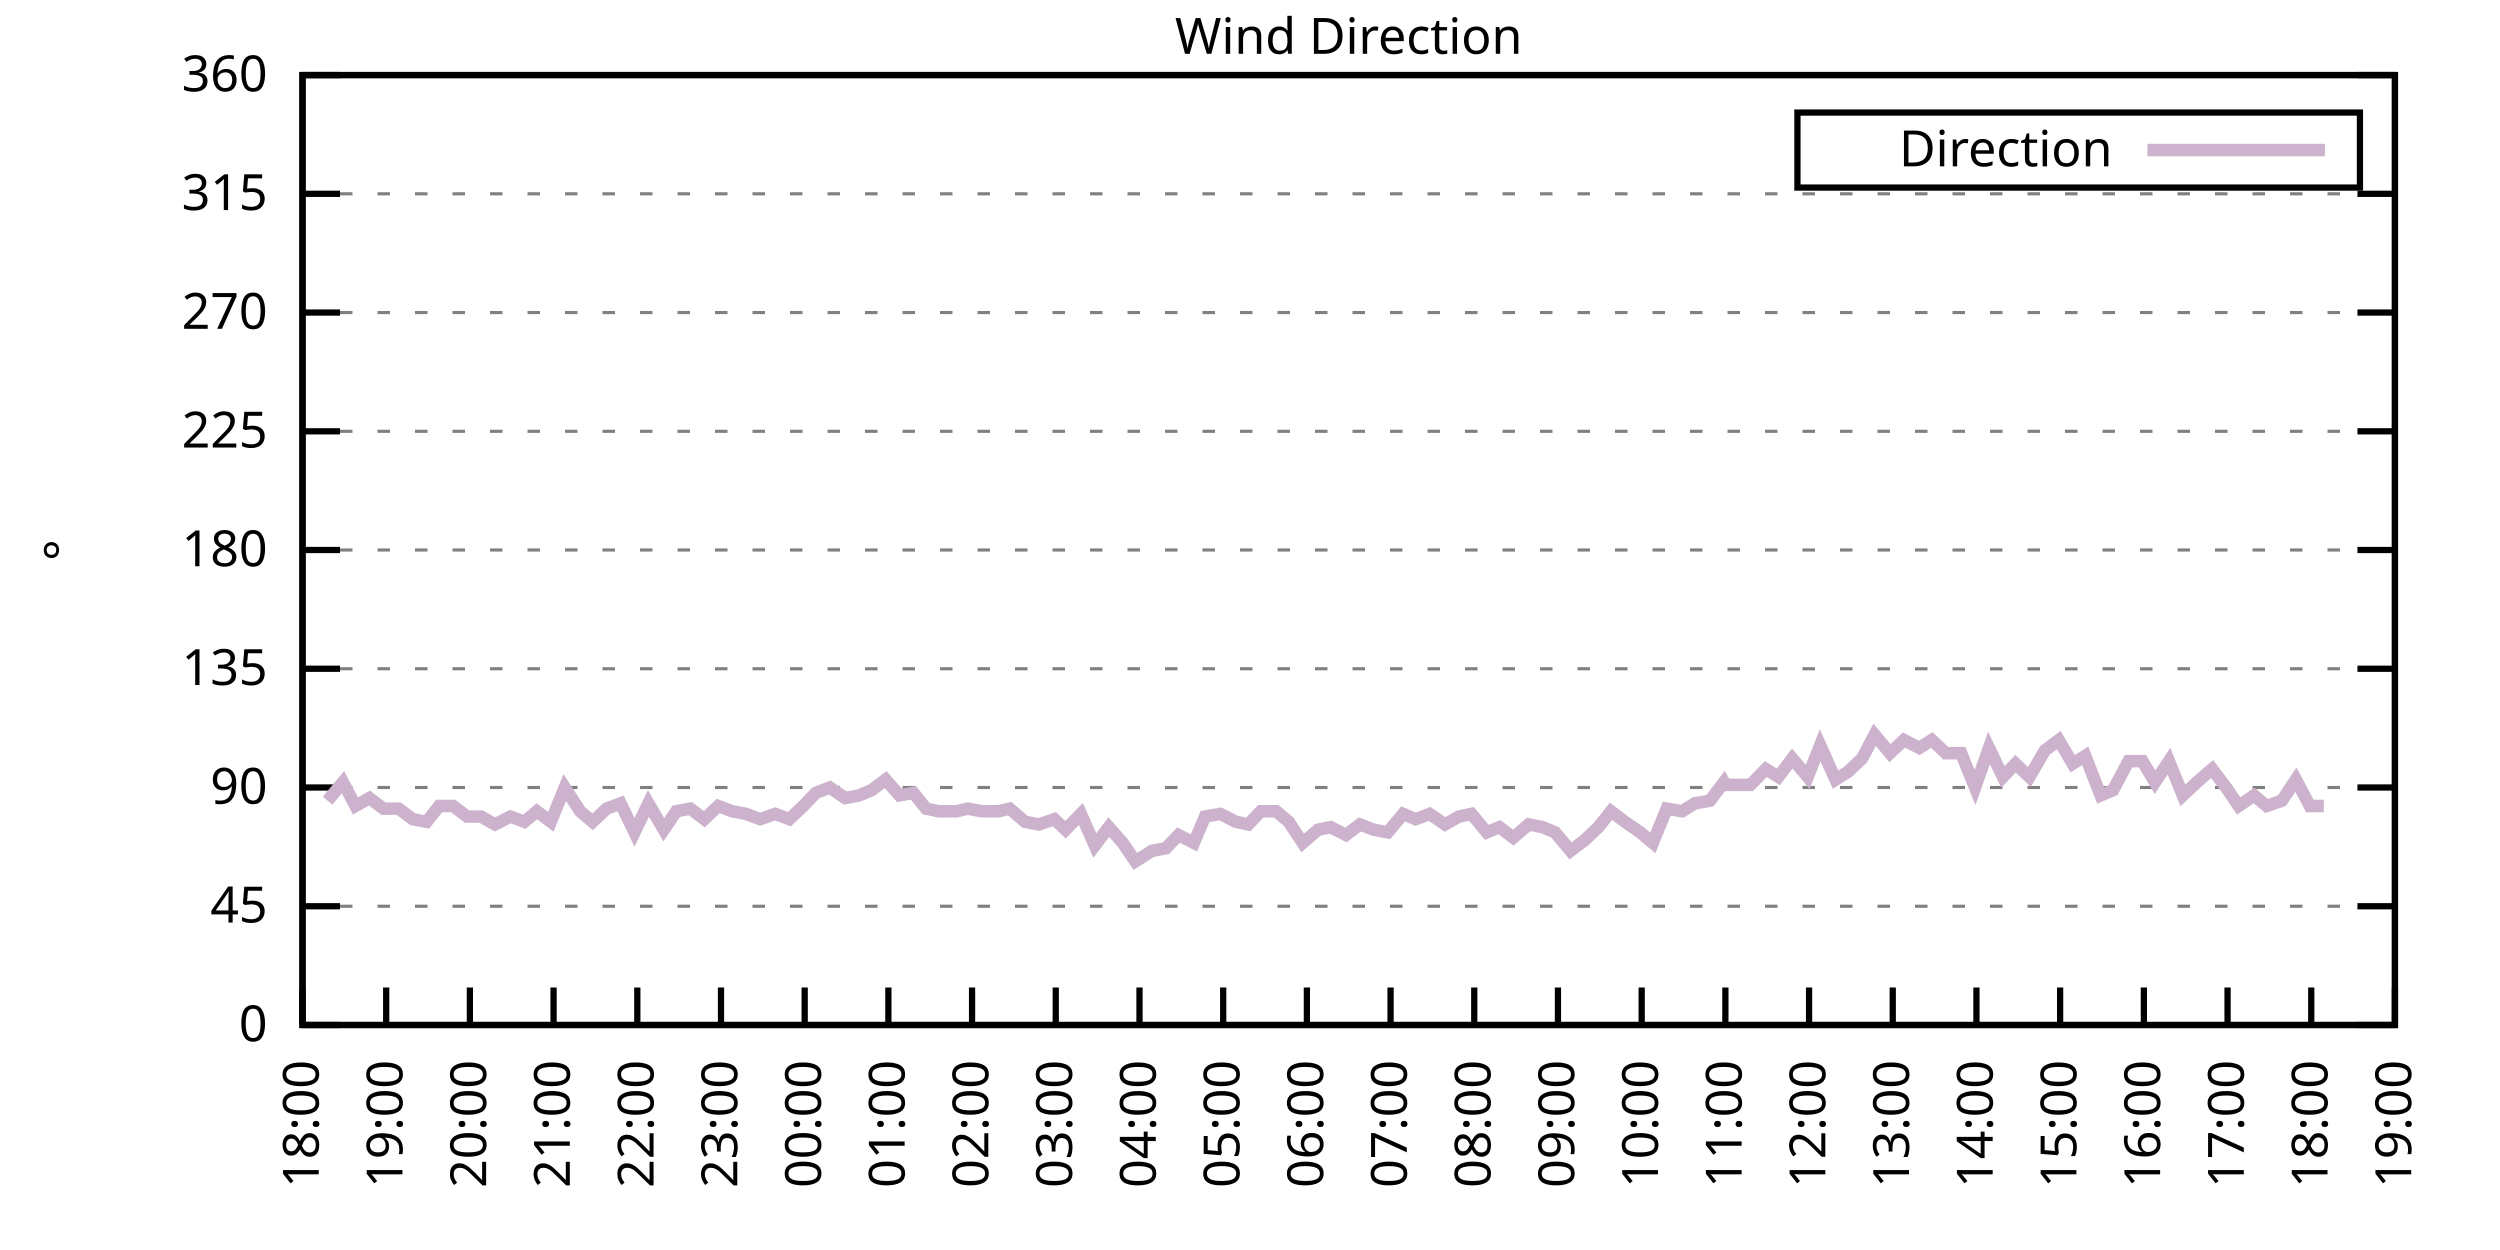
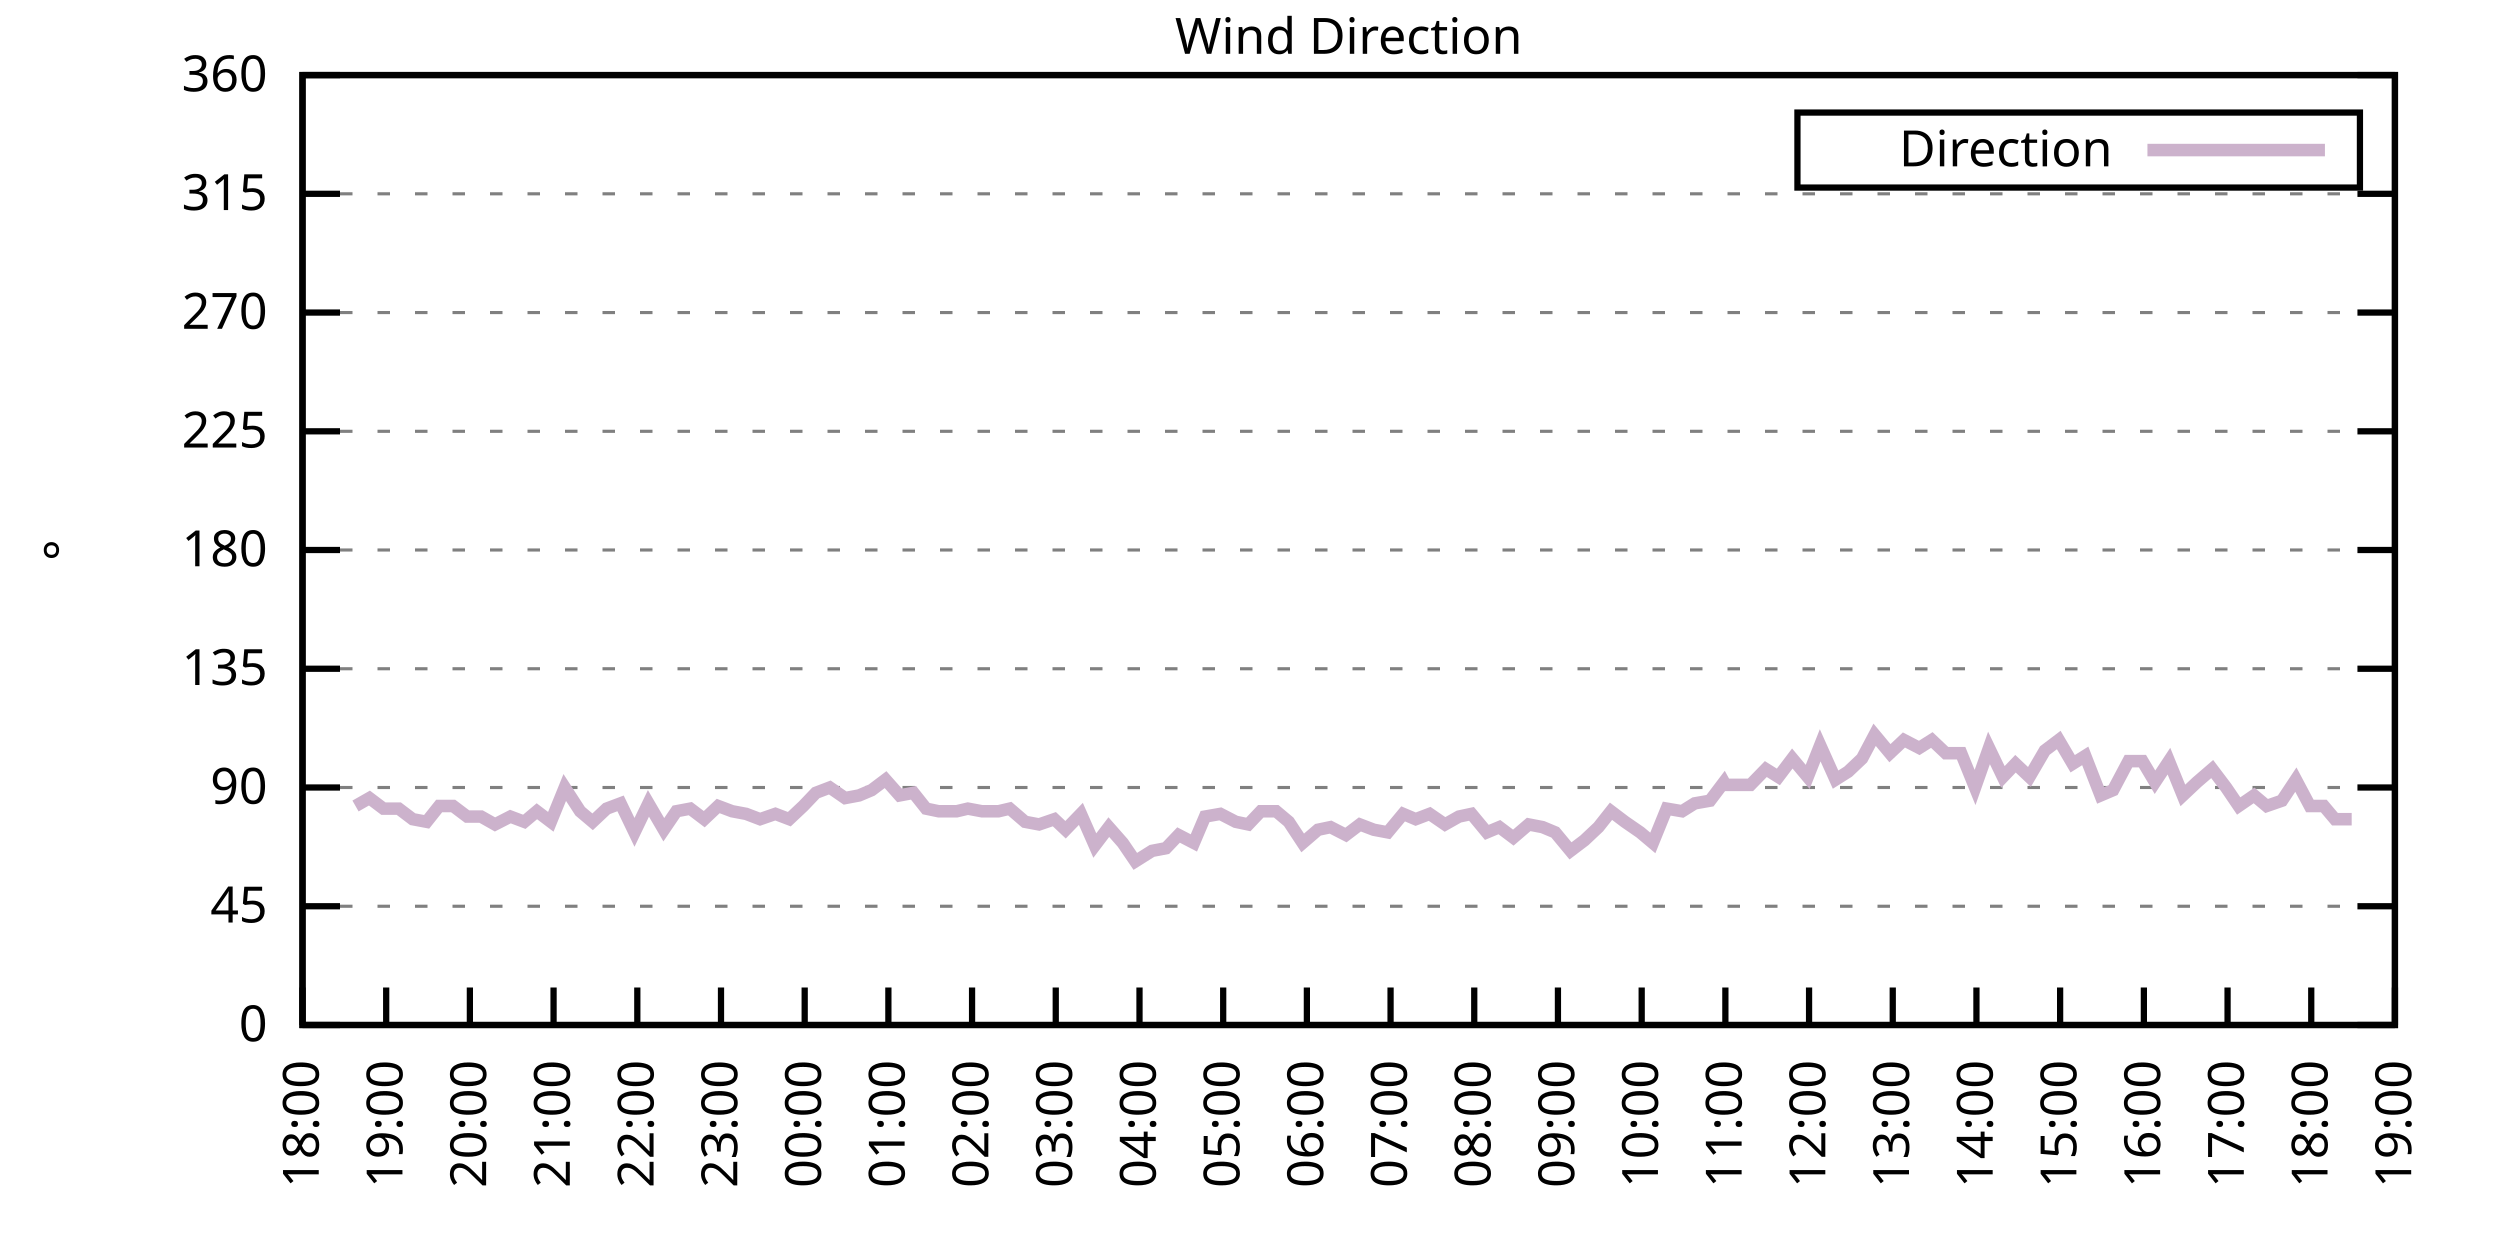
<svg xmlns="http://www.w3.org/2000/svg" xmlns:xlink="http://www.w3.org/1999/xlink" width="400" height="200" viewBox="0 0 400 200">
  <g id="gnuplot_canvas">
    <rect x="0" y="0" width="400" height="200" fill="none" />
    <defs>
      <circle id="gpDot" r="0.5" stroke-width="0.5" stroke="currentColor" />
      <path id="gpPt0" stroke-width="0.333" stroke="currentColor" d="M-1,0 h2 M0,-1 v2" />
      <path id="gpPt1" stroke-width="0.333" stroke="currentColor" d="M-1,-1 L1,1 M1,-1 L-1,1" />
      <path id="gpPt2" stroke-width="0.333" stroke="currentColor" d="M-1,0 L1,0 M0,-1 L0,1 M-1,-1 L1,1 M-1,1 L1,-1" />
      <rect id="gpPt3" stroke-width="0.333" stroke="currentColor" x="-1" y="-1" width="2" height="2" />
      <rect id="gpPt4" stroke-width="0.333" stroke="currentColor" fill="currentColor" x="-1" y="-1" width="2" height="2" />
      <circle id="gpPt5" stroke-width="0.333" stroke="currentColor" cx="0" cy="0" r="1" />
      <use xlink:href="#gpPt5" id="gpPt6" fill="currentColor" stroke="none" />
      <path id="gpPt7" stroke-width="0.333" stroke="currentColor" d="M0,-1.33 L-1.33,0.67 L1.33,0.67 z" />
      <use xlink:href="#gpPt7" id="gpPt8" fill="currentColor" stroke="none" />
      <use xlink:href="#gpPt7" id="gpPt9" stroke="currentColor" transform="rotate(180)" />
      <use xlink:href="#gpPt9" id="gpPt10" fill="currentColor" stroke="none" />
      <use xlink:href="#gpPt3" id="gpPt11" stroke="currentColor" transform="rotate(45)" />
      <use xlink:href="#gpPt11" id="gpPt12" fill="currentColor" stroke="none" />
      <path id="gpPt13" stroke-width="0.333" stroke="currentColor" d="M0,1.330 L1.265,0.411 L0.782,-1.067 L-0.782,-1.076 L-1.265,0.411 z" />
      <use xlink:href="#gpPt13" id="gpPt14" fill="currentColor" stroke="none" />
      <filter id="textbox" filterUnits="objectBoundingBox" x="0" y="0" height="1" width="1">
        <feFlood flood-color="white" flood-opacity="1" result="bgnd" />
        <feComposite in="SourceGraphic" in2="bgnd" operator="atop" />
      </filter>
      <filter id="greybox" filterUnits="objectBoundingBox" x="0" y="0" height="1" width="1">
        <feFlood flood-color="lightgrey" flood-opacity="1" result="grey" />
        <feComposite in="SourceGraphic" in2="grey" operator="atop" />
      </filter>
    </defs>
    <g fill="none" color="white" stroke="currentColor" stroke-width="1.00" stroke-linecap="butt" stroke-linejoin="miter">
</g>
    <g fill="none" color="black" stroke="currentColor" stroke-width="1.00" stroke-linecap="butt" stroke-linejoin="miter">
      <g stroke="none" shape-rendering="crispEdges">
        <polygon fill="rgb(255, 255, 255)" points="48.40,164.00 383.18,164.00 383.18,12.02 48.40,12.02 " />
      </g>
    </g>
    <g fill="none" color="black" stroke="currentColor" stroke-width="1.00" stroke-linecap="butt" stroke-linejoin="miter">
</g>
    <g fill="none" color="black" stroke="black" stroke-width="0.50" stroke-linecap="butt" stroke-linejoin="miter">
</g>
    <g fill="none" color="gray" stroke="currentColor" stroke-width="0.50" stroke-linecap="butt" stroke-linejoin="miter">
      <path stroke="gray" stroke-dasharray="2,4" class="gridline" d="M48.40,164.00 L383.19,164.00  " />
    </g>
    <g fill="none" color="gray" stroke="gray" stroke-width="1.00" stroke-linecap="butt" stroke-linejoin="miter">
</g>
    <g fill="none" color="black" stroke="currentColor" stroke-width="1.00" stroke-linecap="butt" stroke-linejoin="miter">
      <path stroke="black" d="M48.40,164.00 L54.40,164.00 M383.19,164.00 L377.19,164.00  " />
      <g transform="translate(42.80,166.60)" stroke="none" fill="black" font-family="Sans" font-size="8.00" text-anchor="end">
        <text>
          <tspan font-family="Sans"> 0</tspan>
        </text>
      </g>
    </g>
    <g fill="none" color="black" stroke="currentColor" stroke-width="1.00" stroke-linecap="butt" stroke-linejoin="miter">
</g>
    <g fill="none" color="black" stroke="black" stroke-width="0.50" stroke-linecap="butt" stroke-linejoin="miter">
</g>
    <g fill="none" color="gray" stroke="currentColor" stroke-width="0.50" stroke-linecap="butt" stroke-linejoin="miter">
      <path stroke="gray" stroke-dasharray="2,4" class="gridline" d="M48.40,145.00 L383.19,145.00  " />
    </g>
    <g fill="none" color="gray" stroke="gray" stroke-width="1.00" stroke-linecap="butt" stroke-linejoin="miter">
</g>
    <g fill="none" color="black" stroke="currentColor" stroke-width="1.00" stroke-linecap="butt" stroke-linejoin="miter">
      <path stroke="black" d="M48.40,145.00 L54.40,145.00 M383.19,145.00 L377.19,145.00  " />
      <g transform="translate(42.80,147.60)" stroke="none" fill="black" font-family="Sans" font-size="8.00" text-anchor="end">
        <text>
          <tspan font-family="Sans"> 45</tspan>
        </text>
      </g>
    </g>
    <g fill="none" color="black" stroke="currentColor" stroke-width="1.00" stroke-linecap="butt" stroke-linejoin="miter">
</g>
    <g fill="none" color="black" stroke="black" stroke-width="0.50" stroke-linecap="butt" stroke-linejoin="miter">
</g>
    <g fill="none" color="gray" stroke="currentColor" stroke-width="0.50" stroke-linecap="butt" stroke-linejoin="miter">
      <path stroke="gray" stroke-dasharray="2,4" class="gridline" d="M48.40,126.00 L383.19,126.00  " />
    </g>
    <g fill="none" color="gray" stroke="gray" stroke-width="1.00" stroke-linecap="butt" stroke-linejoin="miter">
</g>
    <g fill="none" color="black" stroke="currentColor" stroke-width="1.00" stroke-linecap="butt" stroke-linejoin="miter">
      <path stroke="black" d="M48.40,126.00 L54.40,126.00 M383.19,126.00 L377.19,126.00  " />
      <g transform="translate(42.80,128.60)" stroke="none" fill="black" font-family="Sans" font-size="8.00" text-anchor="end">
        <text>
          <tspan font-family="Sans"> 90</tspan>
        </text>
      </g>
    </g>
    <g fill="none" color="black" stroke="currentColor" stroke-width="1.00" stroke-linecap="butt" stroke-linejoin="miter">
</g>
    <g fill="none" color="black" stroke="black" stroke-width="0.50" stroke-linecap="butt" stroke-linejoin="miter">
</g>
    <g fill="none" color="gray" stroke="currentColor" stroke-width="0.50" stroke-linecap="butt" stroke-linejoin="miter">
      <path stroke="gray" stroke-dasharray="2,4" class="gridline" d="M48.40,107.00 L383.19,107.00  " />
    </g>
    <g fill="none" color="gray" stroke="gray" stroke-width="1.00" stroke-linecap="butt" stroke-linejoin="miter">
</g>
    <g fill="none" color="black" stroke="currentColor" stroke-width="1.00" stroke-linecap="butt" stroke-linejoin="miter">
      <path stroke="black" d="M48.40,107.00 L54.40,107.00 M383.19,107.00 L377.19,107.00  " />
      <g transform="translate(42.80,109.60)" stroke="none" fill="black" font-family="Sans" font-size="8.00" text-anchor="end">
        <text>
          <tspan font-family="Sans"> 135</tspan>
        </text>
      </g>
    </g>
    <g fill="none" color="black" stroke="currentColor" stroke-width="1.00" stroke-linecap="butt" stroke-linejoin="miter">
</g>
    <g fill="none" color="black" stroke="black" stroke-width="0.50" stroke-linecap="butt" stroke-linejoin="miter">
</g>
    <g fill="none" color="gray" stroke="currentColor" stroke-width="0.50" stroke-linecap="butt" stroke-linejoin="miter">
      <path stroke="gray" stroke-dasharray="2,4" class="gridline" d="M48.40,88.00 L383.19,88.00  " />
    </g>
    <g fill="none" color="gray" stroke="gray" stroke-width="1.00" stroke-linecap="butt" stroke-linejoin="miter">
</g>
    <g fill="none" color="black" stroke="currentColor" stroke-width="1.00" stroke-linecap="butt" stroke-linejoin="miter">
      <path stroke="black" d="M48.40,88.00 L54.40,88.00 M383.19,88.00 L377.19,88.00  " />
      <g transform="translate(42.80,90.60)" stroke="none" fill="black" font-family="Sans" font-size="8.00" text-anchor="end">
        <text>
          <tspan font-family="Sans"> 180</tspan>
        </text>
      </g>
    </g>
    <g fill="none" color="black" stroke="currentColor" stroke-width="1.00" stroke-linecap="butt" stroke-linejoin="miter">
</g>
    <g fill="none" color="black" stroke="black" stroke-width="0.50" stroke-linecap="butt" stroke-linejoin="miter">
</g>
    <g fill="none" color="gray" stroke="currentColor" stroke-width="0.50" stroke-linecap="butt" stroke-linejoin="miter">
      <path stroke="gray" stroke-dasharray="2,4" class="gridline" d="M48.40,69.01 L383.19,69.01  " />
    </g>
    <g fill="none" color="gray" stroke="gray" stroke-width="1.00" stroke-linecap="butt" stroke-linejoin="miter">
</g>
    <g fill="none" color="black" stroke="currentColor" stroke-width="1.00" stroke-linecap="butt" stroke-linejoin="miter">
      <path stroke="black" d="M48.40,69.01 L54.40,69.01 M383.19,69.01 L377.19,69.01  " />
      <g transform="translate(42.80,71.61)" stroke="none" fill="black" font-family="Sans" font-size="8.00" text-anchor="end">
        <text>
          <tspan font-family="Sans"> 225</tspan>
        </text>
      </g>
    </g>
    <g fill="none" color="black" stroke="currentColor" stroke-width="1.00" stroke-linecap="butt" stroke-linejoin="miter">
</g>
    <g fill="none" color="black" stroke="black" stroke-width="0.50" stroke-linecap="butt" stroke-linejoin="miter">
</g>
    <g fill="none" color="gray" stroke="currentColor" stroke-width="0.50" stroke-linecap="butt" stroke-linejoin="miter">
      <path stroke="gray" stroke-dasharray="2,4" class="gridline" d="M48.40,50.01 L383.19,50.01  " />
    </g>
    <g fill="none" color="gray" stroke="gray" stroke-width="1.00" stroke-linecap="butt" stroke-linejoin="miter">
</g>
    <g fill="none" color="black" stroke="currentColor" stroke-width="1.00" stroke-linecap="butt" stroke-linejoin="miter">
      <path stroke="black" d="M48.40,50.01 L54.40,50.01 M383.19,50.01 L377.19,50.01  " />
      <g transform="translate(42.80,52.61)" stroke="none" fill="black" font-family="Sans" font-size="8.00" text-anchor="end">
        <text>
          <tspan font-family="Sans"> 270</tspan>
        </text>
      </g>
    </g>
    <g fill="none" color="black" stroke="currentColor" stroke-width="1.00" stroke-linecap="butt" stroke-linejoin="miter">
</g>
    <g fill="none" color="black" stroke="black" stroke-width="0.50" stroke-linecap="butt" stroke-linejoin="miter">
</g>
    <g fill="none" color="gray" stroke="currentColor" stroke-width="0.50" stroke-linecap="butt" stroke-linejoin="miter">
      <path stroke="gray" stroke-dasharray="2,4" class="gridline" d="M48.40,31.01 L383.19,31.01  " />
    </g>
    <g fill="none" color="gray" stroke="gray" stroke-width="1.00" stroke-linecap="butt" stroke-linejoin="miter">
</g>
    <g fill="none" color="black" stroke="currentColor" stroke-width="1.00" stroke-linecap="butt" stroke-linejoin="miter">
      <path stroke="black" d="M48.40,31.01 L54.40,31.01 M383.19,31.01 L377.19,31.01  " />
      <g transform="translate(42.80,33.61)" stroke="none" fill="black" font-family="Sans" font-size="8.00" text-anchor="end">
        <text>
          <tspan font-family="Sans"> 315</tspan>
        </text>
      </g>
    </g>
    <g fill="none" color="black" stroke="currentColor" stroke-width="1.00" stroke-linecap="butt" stroke-linejoin="miter">
</g>
    <g fill="none" color="black" stroke="black" stroke-width="0.50" stroke-linecap="butt" stroke-linejoin="miter">
</g>
    <g fill="none" color="gray" stroke="currentColor" stroke-width="0.50" stroke-linecap="butt" stroke-linejoin="miter">
      <path stroke="gray" stroke-dasharray="2,4" class="gridline" d="M48.40,12.01 L383.19,12.01  " />
    </g>
    <g fill="none" color="gray" stroke="gray" stroke-width="1.00" stroke-linecap="butt" stroke-linejoin="miter">
</g>
    <g fill="none" color="black" stroke="currentColor" stroke-width="1.00" stroke-linecap="butt" stroke-linejoin="miter">
      <path stroke="black" d="M48.40,12.01 L54.40,12.01 M383.19,12.01 L377.19,12.01  " />
      <g transform="translate(42.80,14.61)" stroke="none" fill="black" font-family="Sans" font-size="8.00" text-anchor="end">
        <text>
          <tspan font-family="Sans"> 360</tspan>
        </text>
      </g>
    </g>
    <g fill="none" color="black" stroke="currentColor" stroke-width="1.00" stroke-linecap="butt" stroke-linejoin="miter">
      <path stroke="black" d="M48.40,164.00 L48.40,158.00  " />
      <g transform="translate(51.00,169.60) rotate(270.00)" stroke="none" fill="black" font-family="Sans" font-size="8.00" text-anchor="end">
        <text>
          <tspan font-family="Sans">18:00</tspan>
        </text>
      </g>
    </g>
    <g fill="none" color="black" stroke="currentColor" stroke-width="1.00" stroke-linecap="butt" stroke-linejoin="miter">
      <path stroke="black" d="M61.79,164.00 L61.79,158.00  " />
      <g transform="translate(64.39,169.60) rotate(270.00)" stroke="none" fill="black" font-family="Sans" font-size="8.00" text-anchor="end">
        <text>
          <tspan font-family="Sans">19:00</tspan>
        </text>
      </g>
    </g>
    <g fill="none" color="black" stroke="currentColor" stroke-width="1.00" stroke-linecap="butt" stroke-linejoin="miter">
      <path stroke="black" d="M75.18,164.00 L75.18,158.00  " />
      <g transform="translate(77.78,169.60) rotate(270.00)" stroke="none" fill="black" font-family="Sans" font-size="8.00" text-anchor="end">
        <text>
          <tspan font-family="Sans">20:00</tspan>
        </text>
      </g>
    </g>
    <g fill="none" color="black" stroke="currentColor" stroke-width="1.00" stroke-linecap="butt" stroke-linejoin="miter">
      <path stroke="black" d="M88.57,164.00 L88.57,158.00  " />
      <g transform="translate(91.17,169.60) rotate(270.00)" stroke="none" fill="black" font-family="Sans" font-size="8.00" text-anchor="end">
        <text>
          <tspan font-family="Sans">21:00</tspan>
        </text>
      </g>
    </g>
    <g fill="none" color="black" stroke="currentColor" stroke-width="1.00" stroke-linecap="butt" stroke-linejoin="miter">
      <path stroke="black" d="M101.97,164.00 L101.97,158.00  " />
      <g transform="translate(104.57,169.60) rotate(270.00)" stroke="none" fill="black" font-family="Sans" font-size="8.00" text-anchor="end">
        <text>
          <tspan font-family="Sans">22:00</tspan>
        </text>
      </g>
    </g>
    <g fill="none" color="black" stroke="currentColor" stroke-width="1.00" stroke-linecap="butt" stroke-linejoin="miter">
      <path stroke="black" d="M115.36,164.00 L115.36,158.00  " />
      <g transform="translate(117.96,169.60) rotate(270.00)" stroke="none" fill="black" font-family="Sans" font-size="8.00" text-anchor="end">
        <text>
          <tspan font-family="Sans">23:00</tspan>
        </text>
      </g>
    </g>
    <g fill="none" color="black" stroke="currentColor" stroke-width="1.00" stroke-linecap="butt" stroke-linejoin="miter">
      <path stroke="black" d="M128.75,164.00 L128.75,158.00  " />
      <g transform="translate(131.35,169.60) rotate(270.00)" stroke="none" fill="black" font-family="Sans" font-size="8.00" text-anchor="end">
        <text>
          <tspan font-family="Sans">00:00</tspan>
        </text>
      </g>
    </g>
    <g fill="none" color="black" stroke="currentColor" stroke-width="1.00" stroke-linecap="butt" stroke-linejoin="miter">
      <path stroke="black" d="M142.14,164.00 L142.14,158.00  " />
      <g transform="translate(144.74,169.60) rotate(270.00)" stroke="none" fill="black" font-family="Sans" font-size="8.00" text-anchor="end">
        <text>
          <tspan font-family="Sans">01:00</tspan>
        </text>
      </g>
    </g>
    <g fill="none" color="black" stroke="currentColor" stroke-width="1.00" stroke-linecap="butt" stroke-linejoin="miter">
      <path stroke="black" d="M155.53,164.00 L155.53,158.00  " />
      <g transform="translate(158.13,169.60) rotate(270.00)" stroke="none" fill="black" font-family="Sans" font-size="8.00" text-anchor="end">
        <text>
          <tspan font-family="Sans">02:00</tspan>
        </text>
      </g>
    </g>
    <g fill="none" color="black" stroke="currentColor" stroke-width="1.00" stroke-linecap="butt" stroke-linejoin="miter">
      <path stroke="black" d="M168.92,164.00 L168.92,158.00  " />
      <g transform="translate(171.52,169.60) rotate(270.00)" stroke="none" fill="black" font-family="Sans" font-size="8.00" text-anchor="end">
        <text>
          <tspan font-family="Sans">03:00</tspan>
        </text>
      </g>
    </g>
    <g fill="none" color="black" stroke="currentColor" stroke-width="1.00" stroke-linecap="butt" stroke-linejoin="miter">
      <path stroke="black" d="M182.32,164.00 L182.32,158.00  " />
      <g transform="translate(184.92,169.60) rotate(270.00)" stroke="none" fill="black" font-family="Sans" font-size="8.00" text-anchor="end">
        <text>
          <tspan font-family="Sans">04:00</tspan>
        </text>
      </g>
    </g>
    <g fill="none" color="black" stroke="currentColor" stroke-width="1.00" stroke-linecap="butt" stroke-linejoin="miter">
      <path stroke="black" d="M195.71,164.00 L195.71,158.00  " />
      <g transform="translate(198.31,169.60) rotate(270.00)" stroke="none" fill="black" font-family="Sans" font-size="8.00" text-anchor="end">
        <text>
          <tspan font-family="Sans">05:00</tspan>
        </text>
      </g>
    </g>
    <g fill="none" color="black" stroke="currentColor" stroke-width="1.00" stroke-linecap="butt" stroke-linejoin="miter">
      <path stroke="black" d="M209.10,164.00 L209.10,158.00  " />
      <g transform="translate(211.70,169.60) rotate(270.00)" stroke="none" fill="black" font-family="Sans" font-size="8.00" text-anchor="end">
        <text>
          <tspan font-family="Sans">06:00</tspan>
        </text>
      </g>
    </g>
    <g fill="none" color="black" stroke="currentColor" stroke-width="1.00" stroke-linecap="butt" stroke-linejoin="miter">
      <path stroke="black" d="M222.49,164.00 L222.49,158.00  " />
      <g transform="translate(225.09,169.60) rotate(270.00)" stroke="none" fill="black" font-family="Sans" font-size="8.00" text-anchor="end">
        <text>
          <tspan font-family="Sans">07:00</tspan>
        </text>
      </g>
    </g>
    <g fill="none" color="black" stroke="currentColor" stroke-width="1.00" stroke-linecap="butt" stroke-linejoin="miter">
      <path stroke="black" d="M235.88,164.00 L235.88,158.00  " />
      <g transform="translate(238.48,169.60) rotate(270.00)" stroke="none" fill="black" font-family="Sans" font-size="8.00" text-anchor="end">
        <text>
          <tspan font-family="Sans">08:00</tspan>
        </text>
      </g>
    </g>
    <g fill="none" color="black" stroke="currentColor" stroke-width="1.00" stroke-linecap="butt" stroke-linejoin="miter">
      <path stroke="black" d="M249.27,164.00 L249.27,158.00  " />
      <g transform="translate(251.87,169.60) rotate(270.00)" stroke="none" fill="black" font-family="Sans" font-size="8.00" text-anchor="end">
        <text>
          <tspan font-family="Sans">09:00</tspan>
        </text>
      </g>
    </g>
    <g fill="none" color="black" stroke="currentColor" stroke-width="1.00" stroke-linecap="butt" stroke-linejoin="miter">
      <path stroke="black" d="M262.67,164.00 L262.67,158.00  " />
      <g transform="translate(265.27,169.60) rotate(270.00)" stroke="none" fill="black" font-family="Sans" font-size="8.00" text-anchor="end">
        <text>
          <tspan font-family="Sans">10:00</tspan>
        </text>
      </g>
    </g>
    <g fill="none" color="black" stroke="currentColor" stroke-width="1.00" stroke-linecap="butt" stroke-linejoin="miter">
      <path stroke="black" d="M276.06,164.00 L276.06,158.00  " />
      <g transform="translate(278.66,169.60) rotate(270.00)" stroke="none" fill="black" font-family="Sans" font-size="8.00" text-anchor="end">
        <text>
          <tspan font-family="Sans">11:00</tspan>
        </text>
      </g>
    </g>
    <g fill="none" color="black" stroke="currentColor" stroke-width="1.00" stroke-linecap="butt" stroke-linejoin="miter">
      <path stroke="black" d="M289.45,164.00 L289.45,158.00  " />
      <g transform="translate(292.05,169.60) rotate(270.00)" stroke="none" fill="black" font-family="Sans" font-size="8.00" text-anchor="end">
        <text>
          <tspan font-family="Sans">12:00</tspan>
        </text>
      </g>
    </g>
    <g fill="none" color="black" stroke="currentColor" stroke-width="1.00" stroke-linecap="butt" stroke-linejoin="miter">
      <path stroke="black" d="M302.84,164.00 L302.84,158.00  " />
      <g transform="translate(305.44,169.60) rotate(270.00)" stroke="none" fill="black" font-family="Sans" font-size="8.00" text-anchor="end">
        <text>
          <tspan font-family="Sans">13:00</tspan>
        </text>
      </g>
    </g>
    <g fill="none" color="black" stroke="currentColor" stroke-width="1.00" stroke-linecap="butt" stroke-linejoin="miter">
      <path stroke="black" d="M316.23,164.00 L316.23,158.00  " />
      <g transform="translate(318.83,169.60) rotate(270.00)" stroke="none" fill="black" font-family="Sans" font-size="8.00" text-anchor="end">
        <text>
          <tspan font-family="Sans">14:00</tspan>
        </text>
      </g>
    </g>
    <g fill="none" color="black" stroke="currentColor" stroke-width="1.00" stroke-linecap="butt" stroke-linejoin="miter">
      <path stroke="black" d="M329.62,164.00 L329.62,158.00  " />
      <g transform="translate(332.22,169.60) rotate(270.00)" stroke="none" fill="black" font-family="Sans" font-size="8.00" text-anchor="end">
        <text>
          <tspan font-family="Sans">15:00</tspan>
        </text>
      </g>
    </g>
    <g fill="none" color="black" stroke="currentColor" stroke-width="1.00" stroke-linecap="butt" stroke-linejoin="miter">
      <path stroke="black" d="M343.02,164.00 L343.02,158.00  " />
      <g transform="translate(345.62,169.60) rotate(270.00)" stroke="none" fill="black" font-family="Sans" font-size="8.00" text-anchor="end">
        <text>
          <tspan font-family="Sans">16:00</tspan>
        </text>
      </g>
    </g>
    <g fill="none" color="black" stroke="currentColor" stroke-width="1.00" stroke-linecap="butt" stroke-linejoin="miter">
      <path stroke="black" d="M356.41,164.00 L356.41,158.00  " />
      <g transform="translate(359.01,169.60) rotate(270.00)" stroke="none" fill="black" font-family="Sans" font-size="8.00" text-anchor="end">
        <text>
          <tspan font-family="Sans">17:00</tspan>
        </text>
      </g>
    </g>
    <g fill="none" color="black" stroke="currentColor" stroke-width="1.00" stroke-linecap="butt" stroke-linejoin="miter">
      <path stroke="black" d="M369.80,164.00 L369.80,158.00  " />
      <g transform="translate(372.40,169.60) rotate(270.00)" stroke="none" fill="black" font-family="Sans" font-size="8.00" text-anchor="end">
        <text>
          <tspan font-family="Sans">18:00</tspan>
        </text>
      </g>
    </g>
    <g fill="none" color="black" stroke="currentColor" stroke-width="1.00" stroke-linecap="butt" stroke-linejoin="miter">
      <path stroke="black" d="M383.19,164.00 L383.19,158.00  " />
      <g transform="translate(385.79,169.60) rotate(270.00)" stroke="none" fill="black" font-family="Sans" font-size="8.00" text-anchor="end">
        <text>
          <tspan font-family="Sans">19:00</tspan>
        </text>
      </g>
    </g>
    <g fill="none" color="black" stroke="currentColor" stroke-width="1.00" stroke-linecap="butt" stroke-linejoin="miter">
</g>
    <g fill="none" color="black" stroke="currentColor" stroke-width="1.00" stroke-linecap="butt" stroke-linejoin="miter">
      <path stroke="black" d="M48.40,12.01 L48.40,164.00 L383.19,164.00 L383.19,12.01 L48.40,12.01 Z  " />
    </g>
    <g fill="none" color="black" stroke="currentColor" stroke-width="1.00" stroke-linecap="butt" stroke-linejoin="miter">
</g>
    <g fill="none" color="black" stroke="currentColor" stroke-width="1.00" stroke-linecap="butt" stroke-linejoin="miter">
      <path stroke="black" d="M287.59,30.01 L287.59,18.01 L377.59,18.01 L377.59,30.01 L287.59,30.01 Z  " />
    </g>
    <g id="Wind_direction_plot_1">
      <g fill="none" color="white" stroke="black" stroke-width="2.00" stroke-linecap="butt" stroke-linejoin="miter">
</g>
      <g fill="none" color="black" stroke="currentColor" stroke-width="2.00" stroke-linecap="butt" stroke-linejoin="miter">
        <g transform="translate(337.99,26.61)" stroke="none" fill="black" font-family="Sans" font-size="8.00" text-anchor="end">
          <text>
            <tspan font-family="Sans">Direction</tspan>
          </text>
        </g>
      </g>
      <g fill="none" color="black" stroke="currentColor" stroke-width="2.00" stroke-linecap="butt" stroke-linejoin="miter">
-         <path stroke="rgb(204, 178, 204)" d="M343.59,24.01 L371.99,24.01 M52.42,128.11 L54.87,125.16 L56.88,128.96 L59.11,127.69 L61.35,129.38 L63.80,129.38   L66.03,131.07 L68.26,131.49 L70.27,128.96 L72.50,128.96 L74.74,130.65 L76.97,130.65 L79.20,131.91 L81.66,130.65   L83.89,131.49 L85.90,129.80 L88.13,131.49 L90.36,126.00 L92.82,129.80 L94.82,131.49 L97.06,129.38 L99.29,128.54   L101.52,133.18 L103.75,128.54 L106.21,132.76 L108.22,129.80 L110.45,129.38 L112.68,131.07 L114.91,128.96 L117.14,129.80   L119.38,130.22 L121.61,131.07 L124.06,130.22 L126.29,131.07 L128.53,128.96 L130.54,126.85 L132.77,126.00 L135.22,127.69   L137.45,127.27 L139.46,126.42 L141.69,124.74 L143.93,127.27 L146.16,126.85 L148.17,129.38 L150.18,129.80 L153.08,129.80   L154.86,129.38 L157.10,129.80 L159.77,129.80 L161.56,129.38 L164.01,131.49 L166.25,131.91 L168.70,131.07 L170.49,132.76   L172.94,130.22 L175.17,135.29 L177.41,132.34 L179.64,134.87 L181.65,137.82 L184.32,136.14 L186.56,135.71 L188.57,133.60   L191.02,134.87 L192.81,130.65 L195.26,130.22 L197.72,131.49 L199.73,131.91 L201.73,129.80 L204.19,129.80 L206.20,131.49   L208.43,134.87 L210.88,132.76 L212.89,132.34 L215.35,133.60 L217.58,131.91 L219.81,132.76 L222.04,133.18 L224.50,130.22   L226.51,131.07 L228.74,130.22 L231.20,131.91 L233.43,130.65 L235.44,130.22 L237.89,133.18 L239.90,132.34 L242.13,134.02   L244.59,131.91 L246.82,132.34 L248.83,133.18 L251.28,136.14 L253.51,134.45 L255.75,132.34 L257.76,129.80 L259.99,131.49   L262.44,133.18 L264.45,134.87 L266.68,129.38 L269.14,129.80 L271.15,128.54 L273.60,128.11 L275.83,125.16 L276.06,125.58   L280.07,125.58 L282.53,123.05 L284.54,124.31 L286.77,121.36 L289.23,124.31 L291.23,119.25 L293.69,124.74 L295.70,123.47   L297.93,121.36 L299.94,117.56 L302.39,120.51 L304.63,118.40 L307.08,119.67 L309.09,118.40 L311.32,120.51 L313.78,120.51   L316.01,126.00 L318.24,119.67 L320.47,124.31 L322.48,122.20 L324.71,124.31 L327.17,120.09 L329.40,118.40 L331.63,122.20   L333.64,120.94 L336.10,127.27 L338.10,126.42 L340.56,121.78 L342.79,121.78 L344.80,125.16 L347.03,121.78 L349.26,127.27   L351.50,125.16 L353.95,123.05 L356.18,126.00 L358.19,128.96 L360.65,127.27 L362.66,128.96 L365.11,128.11 L367.34,124.74   L369.58,128.96 L371.81,128.96  " />
+         <path stroke="rgb(204, 178, 204)" d="M343.59,24.01 L371.99,24.01 M56.88,128.96 L59.11,127.69 L61.35,129.38 L63.80,129.38 L66.03,131.07 L68.26,131.49   L70.27,128.96 L72.50,128.96 L74.74,130.65 L76.97,130.65 L79.20,131.91 L81.66,130.65 L83.89,131.49 L85.90,129.80   L88.13,131.49 L90.36,126.00 L92.82,129.80 L94.82,131.49 L97.06,129.38 L99.29,128.54 L101.52,133.18 L103.75,128.54   L106.21,132.76 L108.22,129.80 L110.45,129.38 L112.68,131.07 L114.91,128.96 L117.14,129.80 L119.38,130.22 L121.61,131.07   L124.06,130.22 L126.29,131.07 L128.53,128.96 L130.54,126.85 L132.77,126.00 L135.22,127.69 L137.45,127.27 L139.46,126.42   L141.69,124.74 L143.93,127.27 L146.16,126.85 L148.17,129.38 L150.18,129.80 L153.08,129.80 L154.86,129.38 L157.10,129.80   L159.77,129.80 L161.56,129.38 L164.01,131.49 L166.25,131.91 L168.70,131.07 L170.49,132.76 L172.94,130.22 L175.17,135.29   L177.41,132.34 L179.64,134.87 L181.65,137.82 L184.32,136.14 L186.56,135.71 L188.57,133.60 L191.02,134.87 L192.81,130.65   L195.26,130.22 L197.72,131.49 L199.73,131.91 L201.73,129.80 L204.19,129.80 L206.20,131.49 L208.43,134.87 L210.88,132.76   L212.89,132.34 L215.35,133.60 L217.58,131.91 L219.81,132.76 L222.04,133.18 L224.50,130.22 L226.51,131.07 L228.74,130.22   L231.20,131.91 L233.43,130.65 L235.44,130.22 L237.89,133.18 L239.90,132.34 L242.13,134.02 L244.59,131.91 L246.82,132.34   L248.83,133.18 L251.28,136.14 L253.51,134.45 L255.75,132.34 L257.76,129.80 L259.99,131.49 L262.44,133.18 L264.45,134.87   L266.68,129.38 L269.14,129.80 L271.15,128.54 L273.60,128.11 L275.83,125.16 L276.06,125.58 L280.07,125.58 L282.53,123.05   L284.54,124.31 L286.77,121.36 L289.23,124.31 L291.23,119.25 L293.69,124.74 L295.70,123.47 L297.93,121.36 L299.94,117.56   L302.39,120.51 L304.63,118.40 L307.08,119.67 L309.09,118.40 L311.32,120.51 L313.78,120.51 L316.01,126.00 L318.24,119.67   L320.47,124.31 L322.48,122.20 L324.71,124.31 L327.17,120.09 L329.40,118.40 L331.63,122.20 L333.64,120.94 L336.10,127.27   L338.10,126.42 L340.56,121.78 L342.79,121.78 L344.80,125.16 L347.03,121.78 L349.26,127.27 L351.50,125.16 L353.95,123.05   L356.18,126.00 L358.19,128.96 L360.65,127.27 L362.66,128.96 L365.11,128.11 L367.34,124.74 L369.58,128.96 L371.81,128.96   L373.59,131.07 L376.27,131.07  " />
      </g>
    </g>
    <g fill="none" color="black" stroke="currentColor" stroke-width="2.00" stroke-linecap="butt" stroke-linejoin="miter">
</g>
    <g fill="none" color="black" stroke="black" stroke-width="1.00" stroke-linecap="butt" stroke-linejoin="miter">
</g>
    <g fill="none" color="black" stroke="currentColor" stroke-width="1.00" stroke-linecap="butt" stroke-linejoin="miter">
      <path stroke="black" d="M48.40,12.01 L48.40,164.00 L383.19,164.00 L383.19,12.01 L48.40,12.01 Z  " />
      <g transform="translate(12.80,88.01) rotate(270.00)" stroke="none" fill="black" font-family="Sans" font-size="8.00" text-anchor="middle">
        <text>
          <tspan font-family="Sans">°</tspan>
        </text>
      </g>
    </g>
    <g fill="none" color="black" stroke="currentColor" stroke-width="1.00" stroke-linecap="butt" stroke-linejoin="miter">
</g>
    <g fill="none" color="black" stroke="currentColor" stroke-width="1.00" stroke-linecap="butt" stroke-linejoin="miter">
      <g transform="translate(215.79,8.61)" stroke="none" fill="black" font-family="Sans" font-size="8.00" text-anchor="middle">
        <text>
          <tspan font-family="Sans">Wind Direction</tspan>
        </text>
      </g>
    </g>
    <g fill="none" color="black" stroke="currentColor" stroke-width="1.00" stroke-linecap="butt" stroke-linejoin="miter">
</g>
  </g>
</svg>
